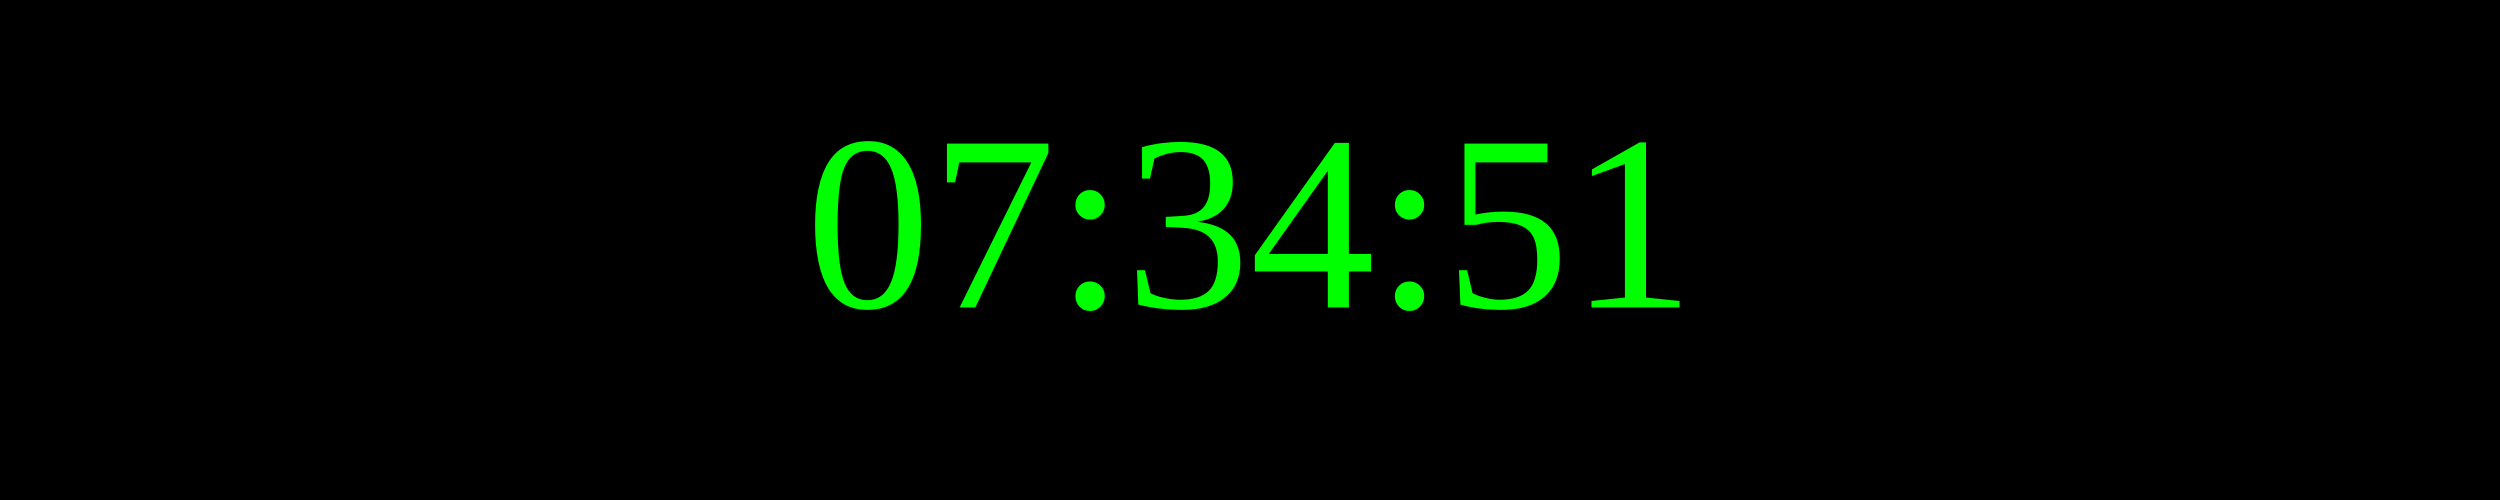
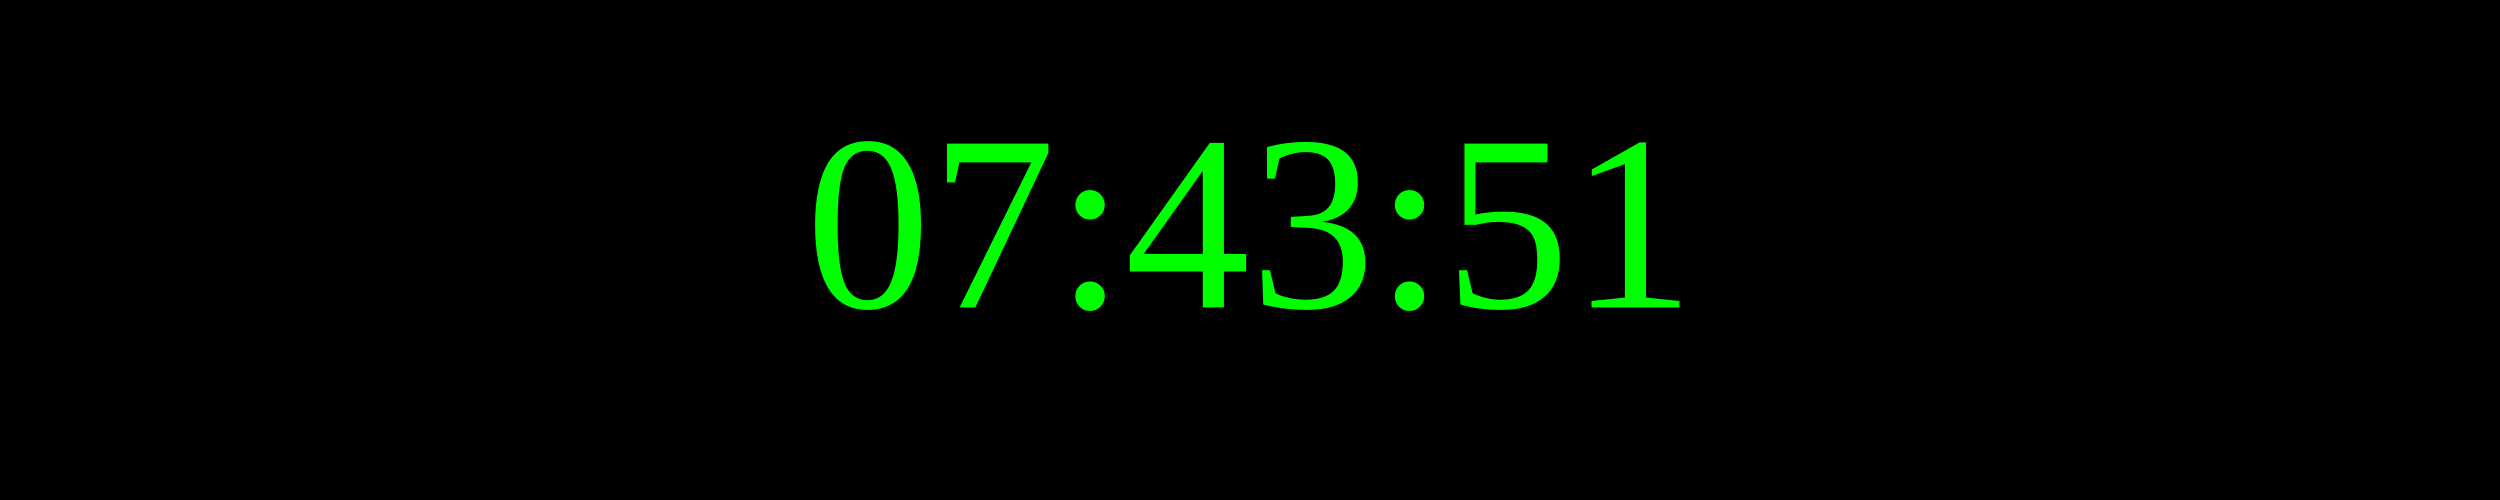
<svg xmlns="http://www.w3.org/2000/svg" width="250" height="50">
  <rect width="100%" height="100%" fill="black" />
  <text x="50%" y="50%" font-size="25" fill="lime" text-anchor="middle" dominant-baseline="middle">
- 07:34:51
+ 07:43:51
</text>
</svg>
